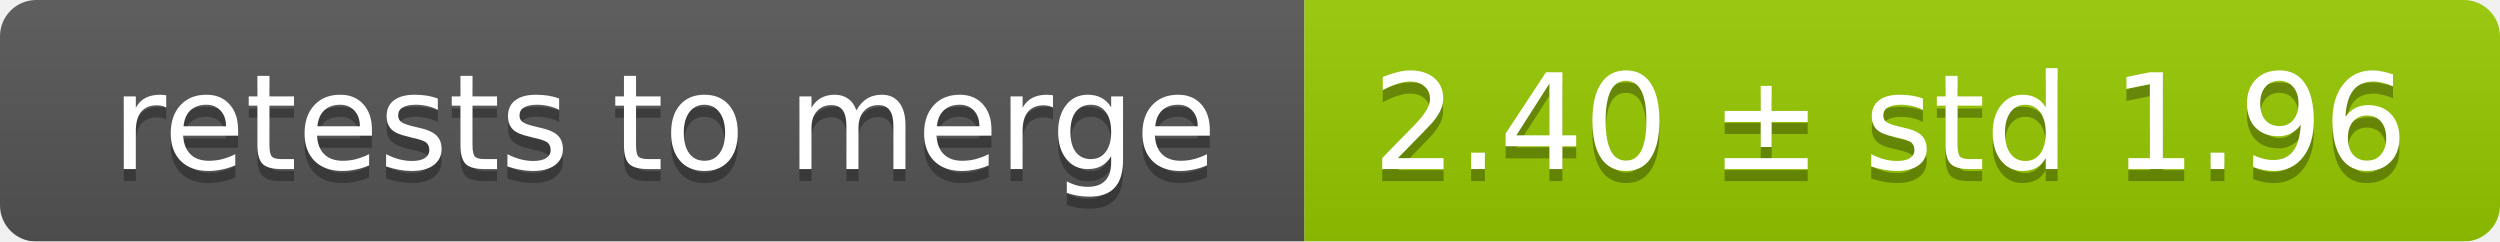
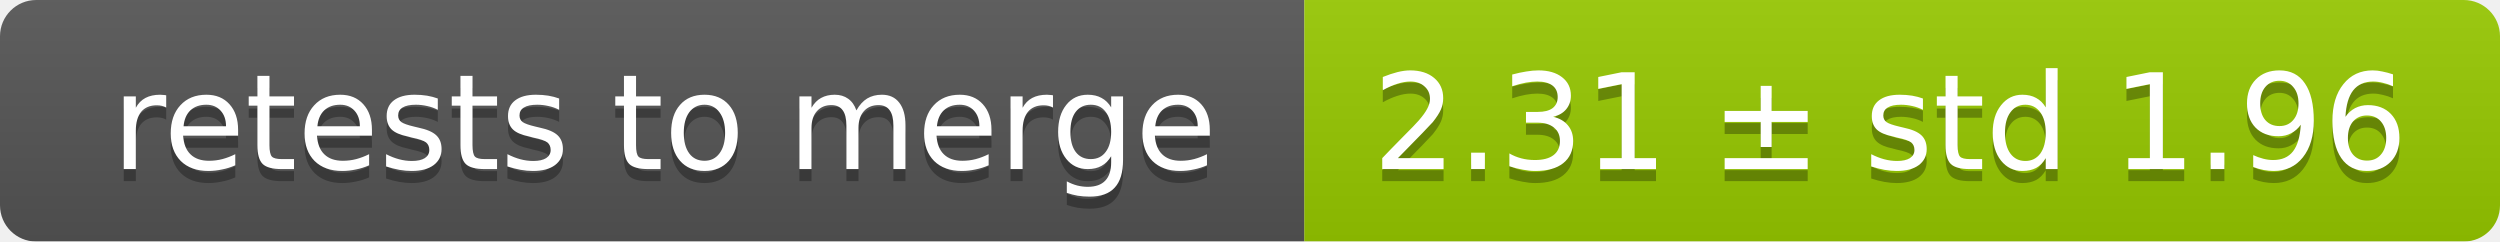
<svg xmlns="http://www.w3.org/2000/svg" width="207" height="20">
  <linearGradient id="smooth" x2="0" y2="100%">
    <stop offset="0" stop-color="#bbb" stop-opacity=".1" />
    <stop offset="1" stop-opacity=".1" />
  </linearGradient>
  <mask id="round">
    <rect width="207" height="20" rx="3" fill="#fff" />
  </mask>
  <g mask="url(#round)">
    <rect width="108" height="20" fill="#555" />
    <rect x="108" width="99" height="20" fill="#97ca00" />
    <rect width="207" height="20" fill="url(#smooth)" />
  </g>
  <g fill="#fff" text-anchor="middle" font-family="DejaVu Sans,Verdana,Geneva,sans-serif" font-size="11">
    <text x="55" y="15" fill="#010101" fill-opacity=".3">retests to merge</text>
    <text x="55" y="14">retests to merge</text>
-     <text x="156.5" y="15" fill="#010101" fill-opacity=".3">2.40 ± std 1.96</text>
-     <text x="156.5" y="14">2.40 ± std 1.96</text>
+     <text x="156.5" y="15" fill="#010101" fill-opacity=".3">2.31 ± std 1.96</text>
+     <text x="156.5" y="14">2.31 ± std 1.96</text>
  </g>
</svg>
